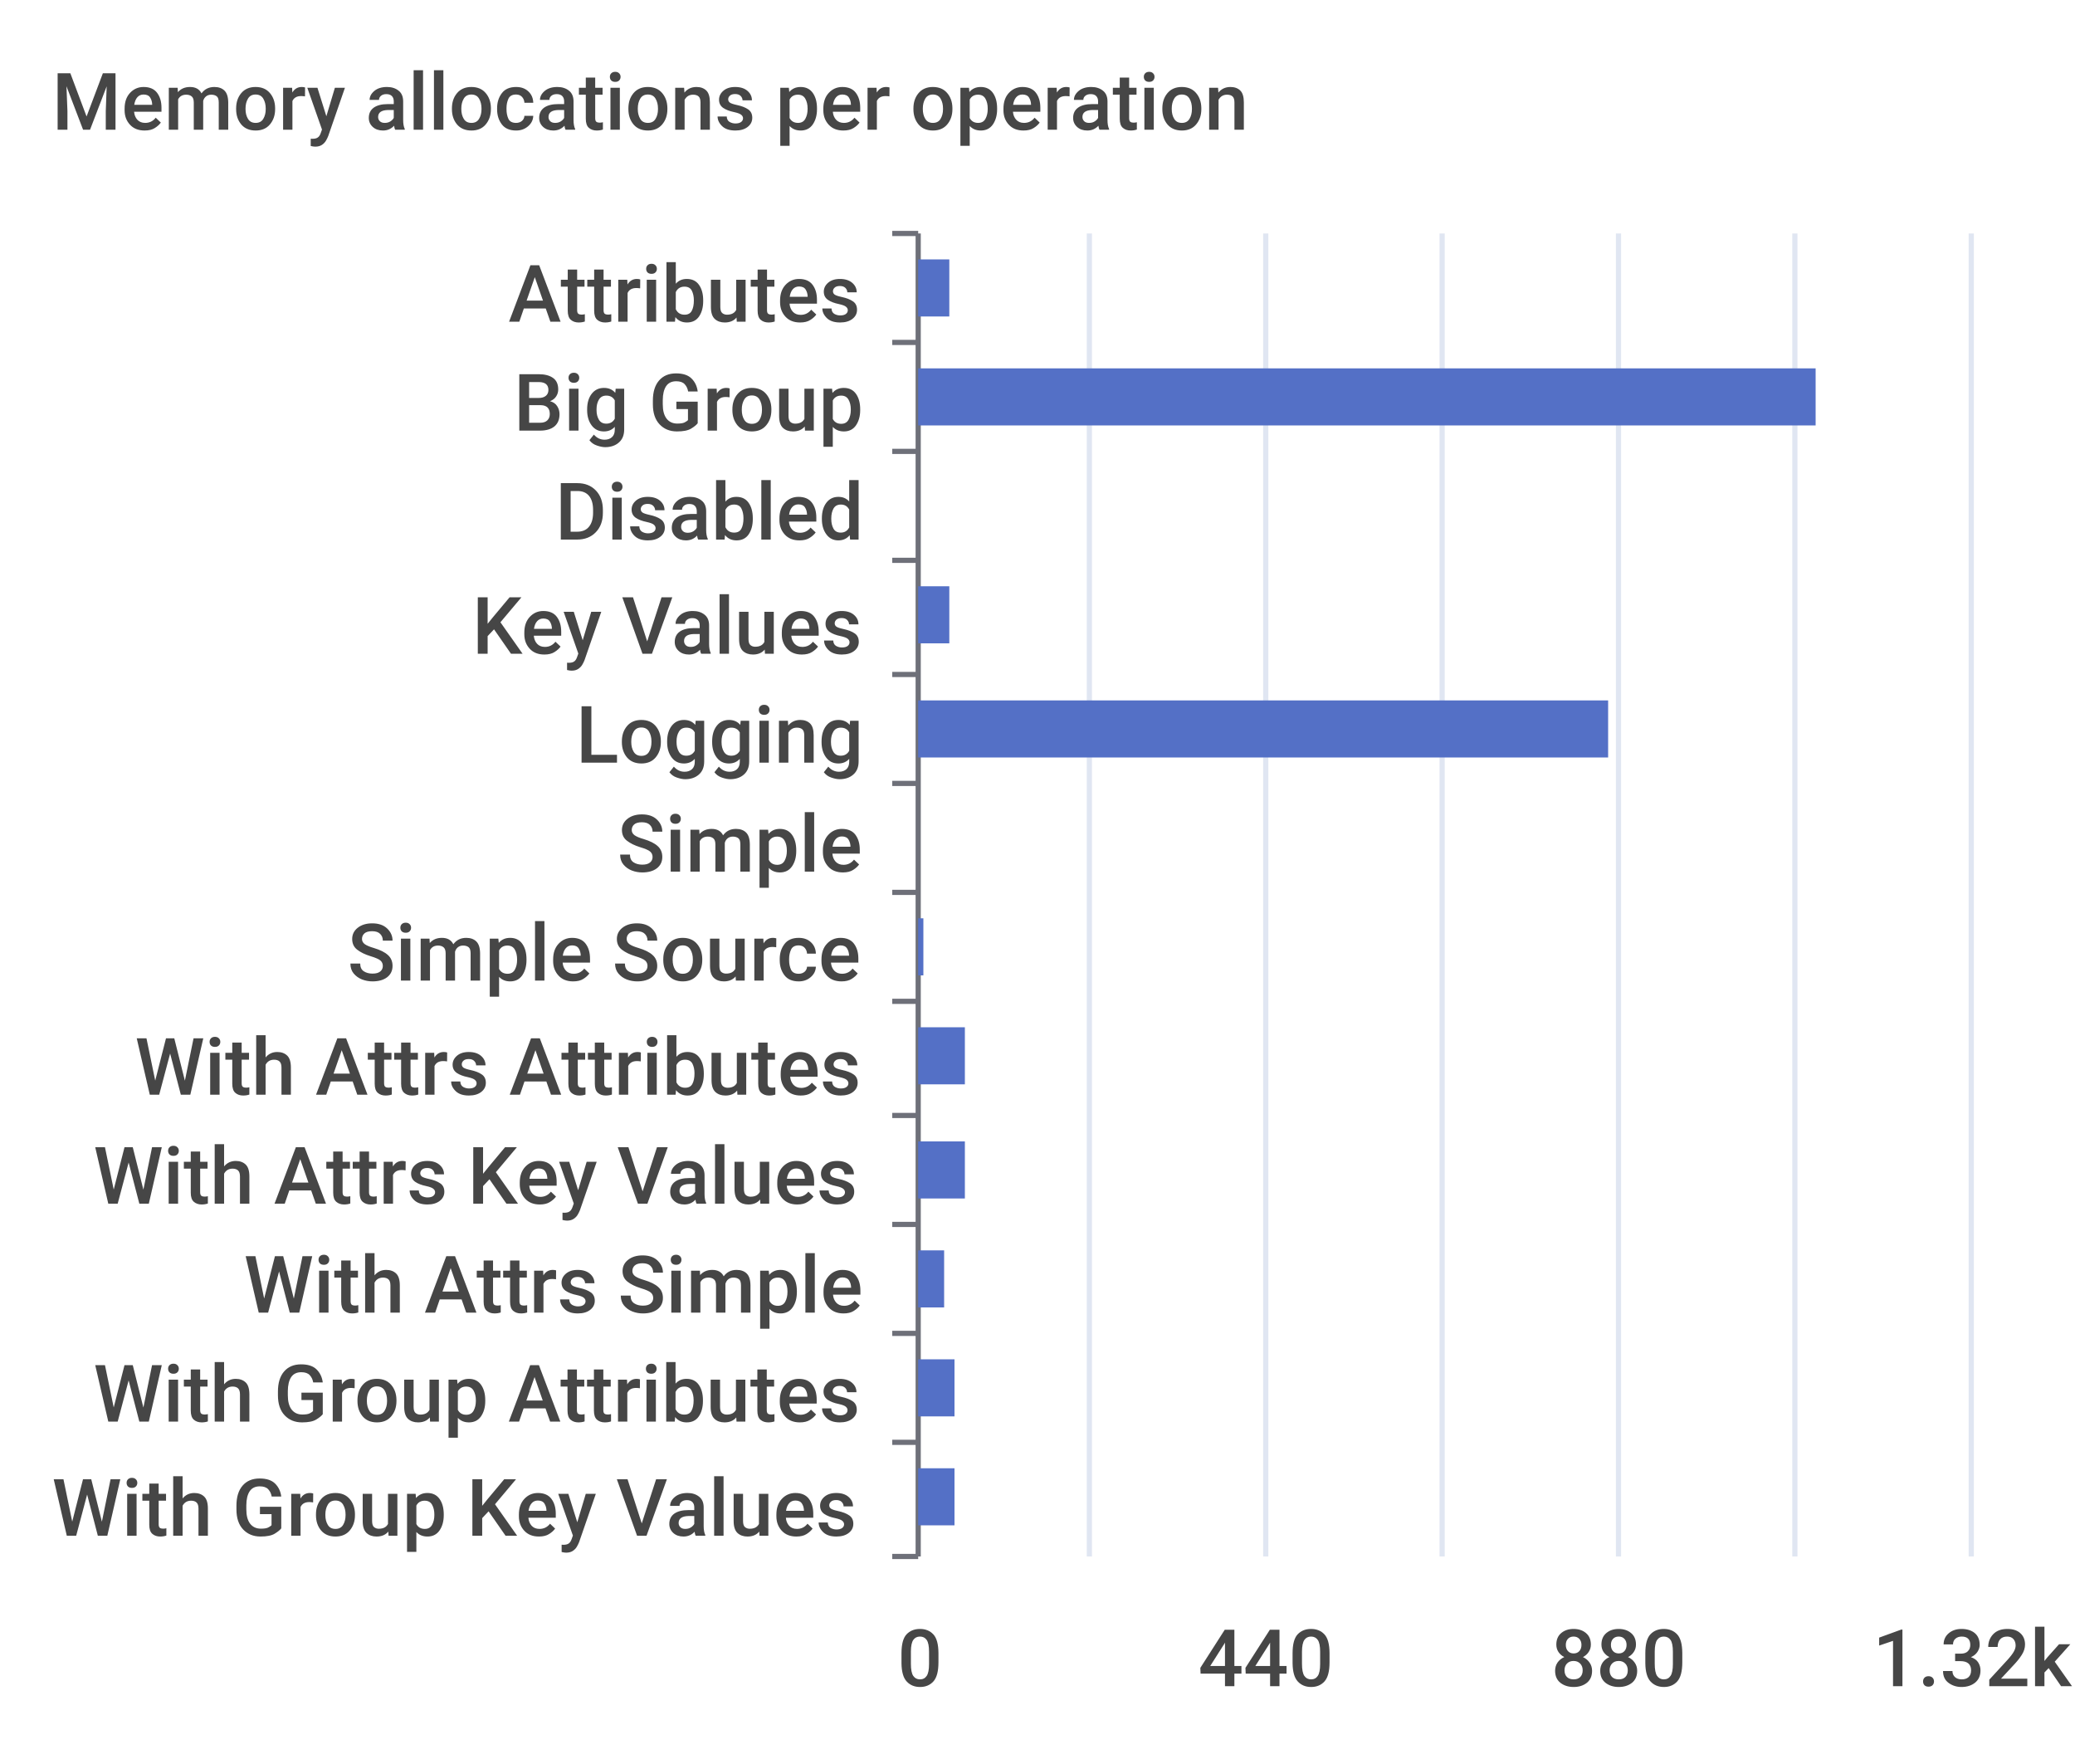
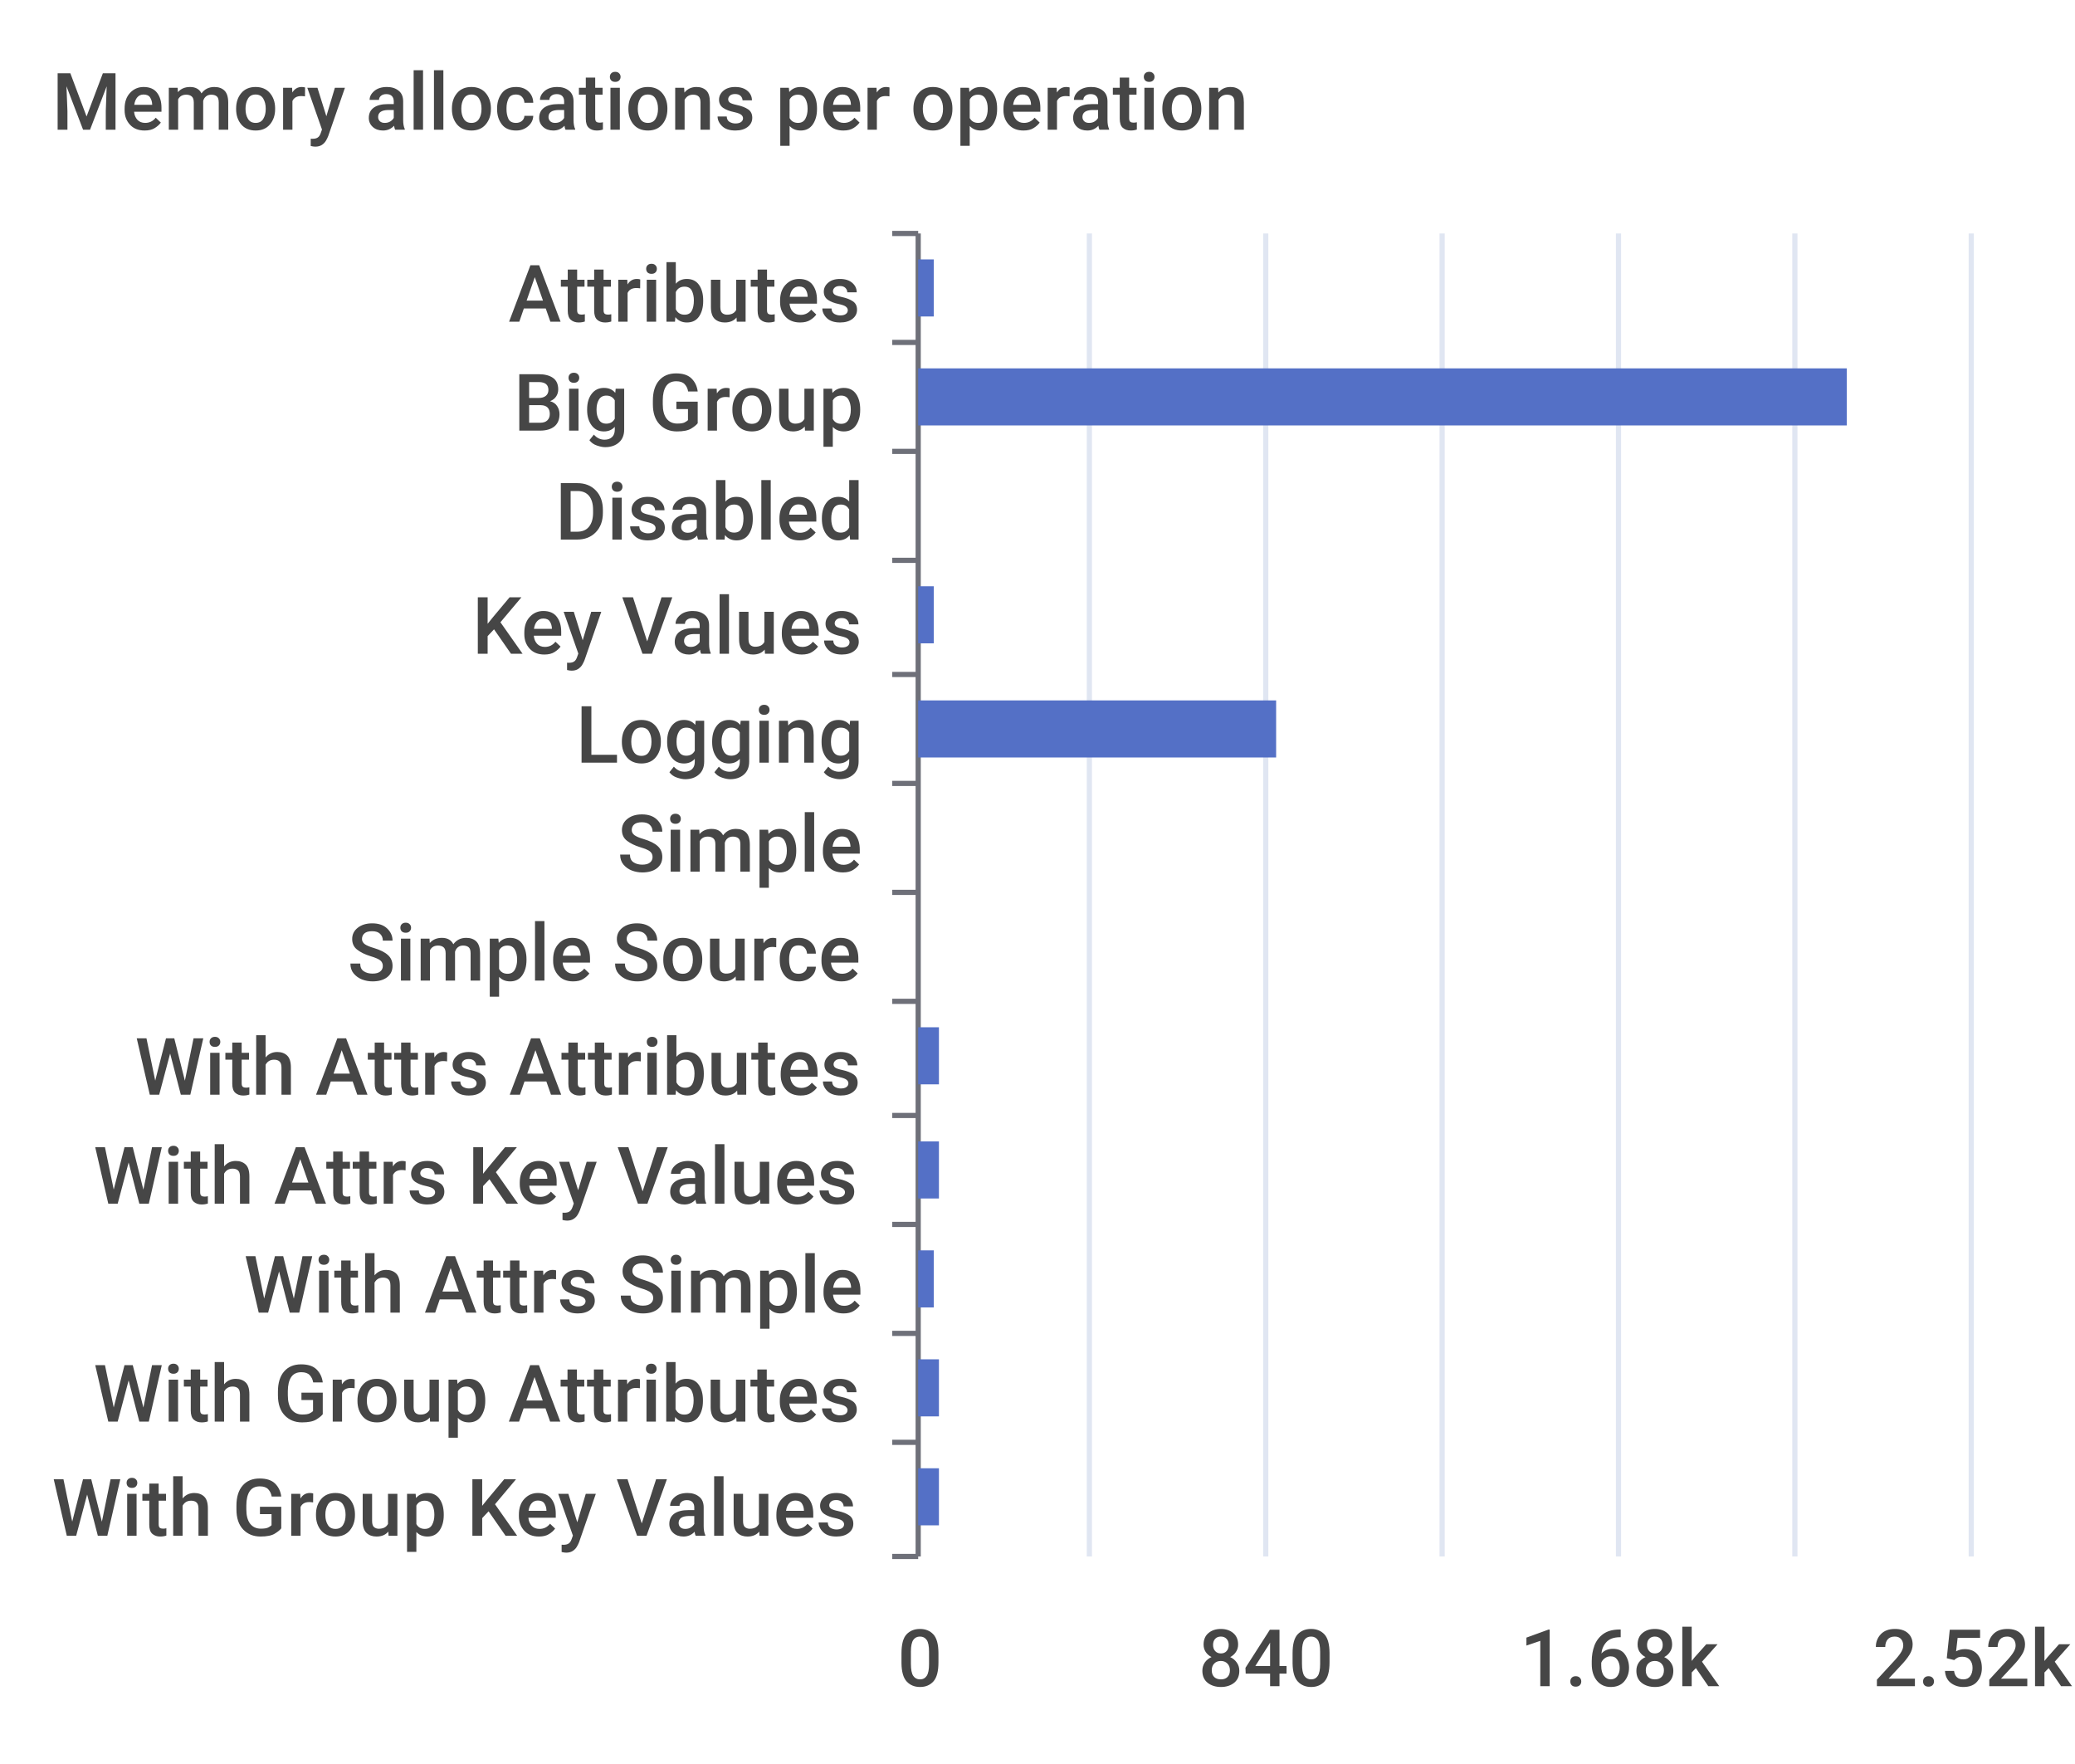
<svg xmlns="http://www.w3.org/2000/svg" width="400" height="340">\n<path d="M 0 0 L 400 0 L 400 340 L 0 340 L 0 0" style="stroke-width:0;stroke:none;fill:rgba(255,255,255,1.0)" />
  <text x="10" y="25" style="stroke-width:0;stroke:none;fill:rgba(70,70,70,1.0);font-size:15.3px;font-family:'Roboto Medium',sans-serif">Memory allocations per operation</text>
  <path d="M 172 45 L 177 45" style="stroke-width:1;stroke:rgba(110,112,121,1.0);fill:none" />
  <path d="M 172 66 L 177 66" style="stroke-width:1;stroke:rgba(110,112,121,1.0);fill:none" />
  <path d="M 172 87 L 177 87" style="stroke-width:1;stroke:rgba(110,112,121,1.0);fill:none" />
  <path d="M 172 108 L 177 108" style="stroke-width:1;stroke:rgba(110,112,121,1.0);fill:none" />
  <path d="M 172 130 L 177 130" style="stroke-width:1;stroke:rgba(110,112,121,1.0);fill:none" />
  <path d="M 172 151 L 177 151" style="stroke-width:1;stroke:rgba(110,112,121,1.0);fill:none" />
  <path d="M 172 172 L 177 172" style="stroke-width:1;stroke:rgba(110,112,121,1.0);fill:none" />
  <path d="M 172 193 L 177 193" style="stroke-width:1;stroke:rgba(110,112,121,1.0);fill:none" />
  <path d="M 172 215 L 177 215" style="stroke-width:1;stroke:rgba(110,112,121,1.0);fill:none" />
  <path d="M 172 236 L 177 236" style="stroke-width:1;stroke:rgba(110,112,121,1.0);fill:none" />
  <path d="M 172 257 L 177 257" style="stroke-width:1;stroke:rgba(110,112,121,1.0);fill:none" />
  <path d="M 172 278 L 177 278" style="stroke-width:1;stroke:rgba(110,112,121,1.0);fill:none" />
  <path d="M 172 300 L 177 300" style="stroke-width:1;stroke:rgba(110,112,121,1.0);fill:none" />
  <path d="M 177 45 L 177 300" style="stroke-width:1;stroke:rgba(110,112,121,1.0);fill:none" />
  <text x="98" y="62" style="stroke-width:0;stroke:none;fill:rgba(70,70,70,1.0);font-size:15.3px;font-family:'Roboto Medium',sans-serif">Attributes</text>
  <text x="99" y="83" style="stroke-width:0;stroke:none;fill:rgba(70,70,70,1.0);font-size:15.3px;font-family:'Roboto Medium',sans-serif">Big Group</text>
  <text x="107" y="104" style="stroke-width:0;stroke:none;fill:rgba(70,70,70,1.0);font-size:15.3px;font-family:'Roboto Medium',sans-serif">Disabled</text>
  <text x="91" y="126" style="stroke-width:0;stroke:none;fill:rgba(70,70,70,1.0);font-size:15.3px;font-family:'Roboto Medium',sans-serif">Key Values</text>
  <text x="111" y="147" style="stroke-width:0;stroke:none;fill:rgba(70,70,70,1.0);font-size:15.3px;font-family:'Roboto Medium',sans-serif">Logging</text>
  <text x="119" y="168" style="stroke-width:0;stroke:none;fill:rgba(70,70,70,1.0);font-size:15.3px;font-family:'Roboto Medium',sans-serif">Simple</text>
  <text x="67" y="189" style="stroke-width:0;stroke:none;fill:rgba(70,70,70,1.0);font-size:15.3px;font-family:'Roboto Medium',sans-serif">Simple Source</text>
  <text x="26" y="211" style="stroke-width:0;stroke:none;fill:rgba(70,70,70,1.0);font-size:15.3px;font-family:'Roboto Medium',sans-serif">With Attrs Attributes</text>
  <text x="18" y="232" style="stroke-width:0;stroke:none;fill:rgba(70,70,70,1.0);font-size:15.3px;font-family:'Roboto Medium',sans-serif">With Attrs Key Values</text>
  <text x="47" y="253" style="stroke-width:0;stroke:none;fill:rgba(70,70,70,1.0);font-size:15.3px;font-family:'Roboto Medium',sans-serif">With Attrs Simple</text>
  <text x="18" y="274" style="stroke-width:0;stroke:none;fill:rgba(70,70,70,1.0);font-size:15.3px;font-family:'Roboto Medium',sans-serif">With Group Attributes</text>
  <text x="10" y="296" style="stroke-width:0;stroke:none;fill:rgba(70,70,70,1.0);font-size:15.3px;font-family:'Roboto Medium',sans-serif">With Group Key Values</text>
  <text x="173" y="325" style="stroke-width:0;stroke:none;fill:rgba(70,70,70,1.0);font-size:15.3px;font-family:'Roboto Medium',sans-serif">0</text>
-   <text x="231" y="325" style="stroke-width:0;stroke:none;fill:rgba(70,70,70,1.0);font-size:15.3px;font-family:'Roboto Medium',sans-serif">440</text>
-   <text x="299" y="325" style="stroke-width:0;stroke:none;fill:rgba(70,70,70,1.0);font-size:15.3px;font-family:'Roboto Medium',sans-serif">880</text>
-   <text x="361" y="325" style="stroke-width:0;stroke:none;fill:rgba(70,70,70,1.0);font-size:15.3px;font-family:'Roboto Medium',sans-serif">1.32k</text>
+   <text x="231" y="325" style="stroke-width:0;stroke:none;fill:rgba(70,70,70,1.0);font-size:15.3px;font-family:'Roboto Medium',sans-serif">840</text>
+   <text x="293" y="325" style="stroke-width:0;stroke:none;fill:rgba(70,70,70,1.0);font-size:15.3px;font-family:'Roboto Medium',sans-serif">1.68k</text>
+   <text x="361" y="325" style="stroke-width:0;stroke:none;fill:rgba(70,70,70,1.0);font-size:15.3px;font-family:'Roboto Medium',sans-serif">2.52k</text>
  <path d="M 210 45 L 210 300" style="stroke-width:1;stroke:rgba(224,230,242,1.0);fill:none" />
  <path d="M 244 45 L 244 300" style="stroke-width:1;stroke:rgba(224,230,242,1.0);fill:none" />
  <path d="M 278 45 L 278 300" style="stroke-width:1;stroke:rgba(224,230,242,1.0);fill:none" />
  <path d="M 312 45 L 312 300" style="stroke-width:1;stroke:rgba(224,230,242,1.0);fill:none" />
  <path d="M 346 45 L 346 300" style="stroke-width:1;stroke:rgba(224,230,242,1.0);fill:none" />
  <path d="M 380 45 L 380 300" style="stroke-width:1;stroke:rgba(224,230,242,1.0);fill:none" />
-   <path d="M 177 283 L 184 283 L 184 294 L 177 294 L 177 283" style="stroke-width:0;stroke:none;fill:rgba(84,112,198,1.0)" />
-   <path d="M 177 262 L 184 262 L 184 273 L 177 273 L 177 262" style="stroke-width:0;stroke:none;fill:rgba(84,112,198,1.0)" />
-   <path d="M 177 241 L 182 241 L 182 252 L 177 252 L 177 241" style="stroke-width:0;stroke:none;fill:rgba(84,112,198,1.0)" />
-   <path d="M 177 220 L 186 220 L 186 231 L 177 231 L 177 220" style="stroke-width:0;stroke:none;fill:rgba(84,112,198,1.0)" />
-   <path d="M 177 198 L 186 198 L 186 209 L 177 209 L 177 198" style="stroke-width:0;stroke:none;fill:rgba(84,112,198,1.0)" />
-   <path d="M 177 177 L 178 177 L 178 188 L 177 188 L 177 177" style="stroke-width:0;stroke:none;fill:rgba(84,112,198,1.0)" />
+   <path d="M 177 283 L 181 283 L 181 294 L 177 294 L 177 283" style="stroke-width:0;stroke:none;fill:rgba(84,112,198,1.0)" />
+   <path d="M 177 262 L 181 262 L 181 273 L 177 273 L 177 262" style="stroke-width:0;stroke:none;fill:rgba(84,112,198,1.0)" />
+   <path d="M 177 241 L 180 241 L 180 252 L 177 252 L 177 241" style="stroke-width:0;stroke:none;fill:rgba(84,112,198,1.0)" />
+   <path d="M 177 220 L 181 220 L 181 231 L 177 231 L 177 220" style="stroke-width:0;stroke:none;fill:rgba(84,112,198,1.0)" />
+   <path d="M 177 198 L 181 198 L 181 209 L 177 209 L 177 198" style="stroke-width:0;stroke:none;fill:rgba(84,112,198,1.0)" />
+   <path d="M 177 177 L 177 177 L 177 188 L 177 188 L 177 177" style="stroke-width:0;stroke:none;fill:rgba(84,112,198,1.0)" />
  <path d="M 177 156 L 177 156 L 177 167 L 177 167 L 177 156" style="stroke-width:0;stroke:none;fill:rgba(84,112,198,1.0)" />
-   <path d="M 177 135 L 310 135 L 310 146 L 177 146 L 177 135" style="stroke-width:0;stroke:none;fill:rgba(84,112,198,1.0)" />
-   <path d="M 177 113 L 183 113 L 183 124 L 177 124 L 177 113" style="stroke-width:0;stroke:none;fill:rgba(84,112,198,1.0)" />
+   <path d="M 177 135 L 246 135 L 246 146 L 177 146 L 177 135" style="stroke-width:0;stroke:none;fill:rgba(84,112,198,1.0)" />
+   <path d="M 177 113 L 180 113 L 180 124 L 177 124 L 177 113" style="stroke-width:0;stroke:none;fill:rgba(84,112,198,1.0)" />
  <path d="M 177 92 L 177 92 L 177 103 L 177 103 L 177 92" style="stroke-width:0;stroke:none;fill:rgba(84,112,198,1.0)" />
-   <path d="M 177 71 L 350 71 L 350 82 L 177 82 L 177 71" style="stroke-width:0;stroke:none;fill:rgba(84,112,198,1.0)" />
-   <path d="M 177 50 L 183 50 L 183 61 L 177 61 L 177 50" style="stroke-width:0;stroke:none;fill:rgba(84,112,198,1.0)" />
+   <path d="M 177 71 L 356 71 L 356 82 L 177 82 L 177 71" style="stroke-width:0;stroke:none;fill:rgba(84,112,198,1.0)" />
+   <path d="M 177 50 L 180 50 L 180 61 L 177 61 L 177 50" style="stroke-width:0;stroke:none;fill:rgba(84,112,198,1.0)" />
</svg>
